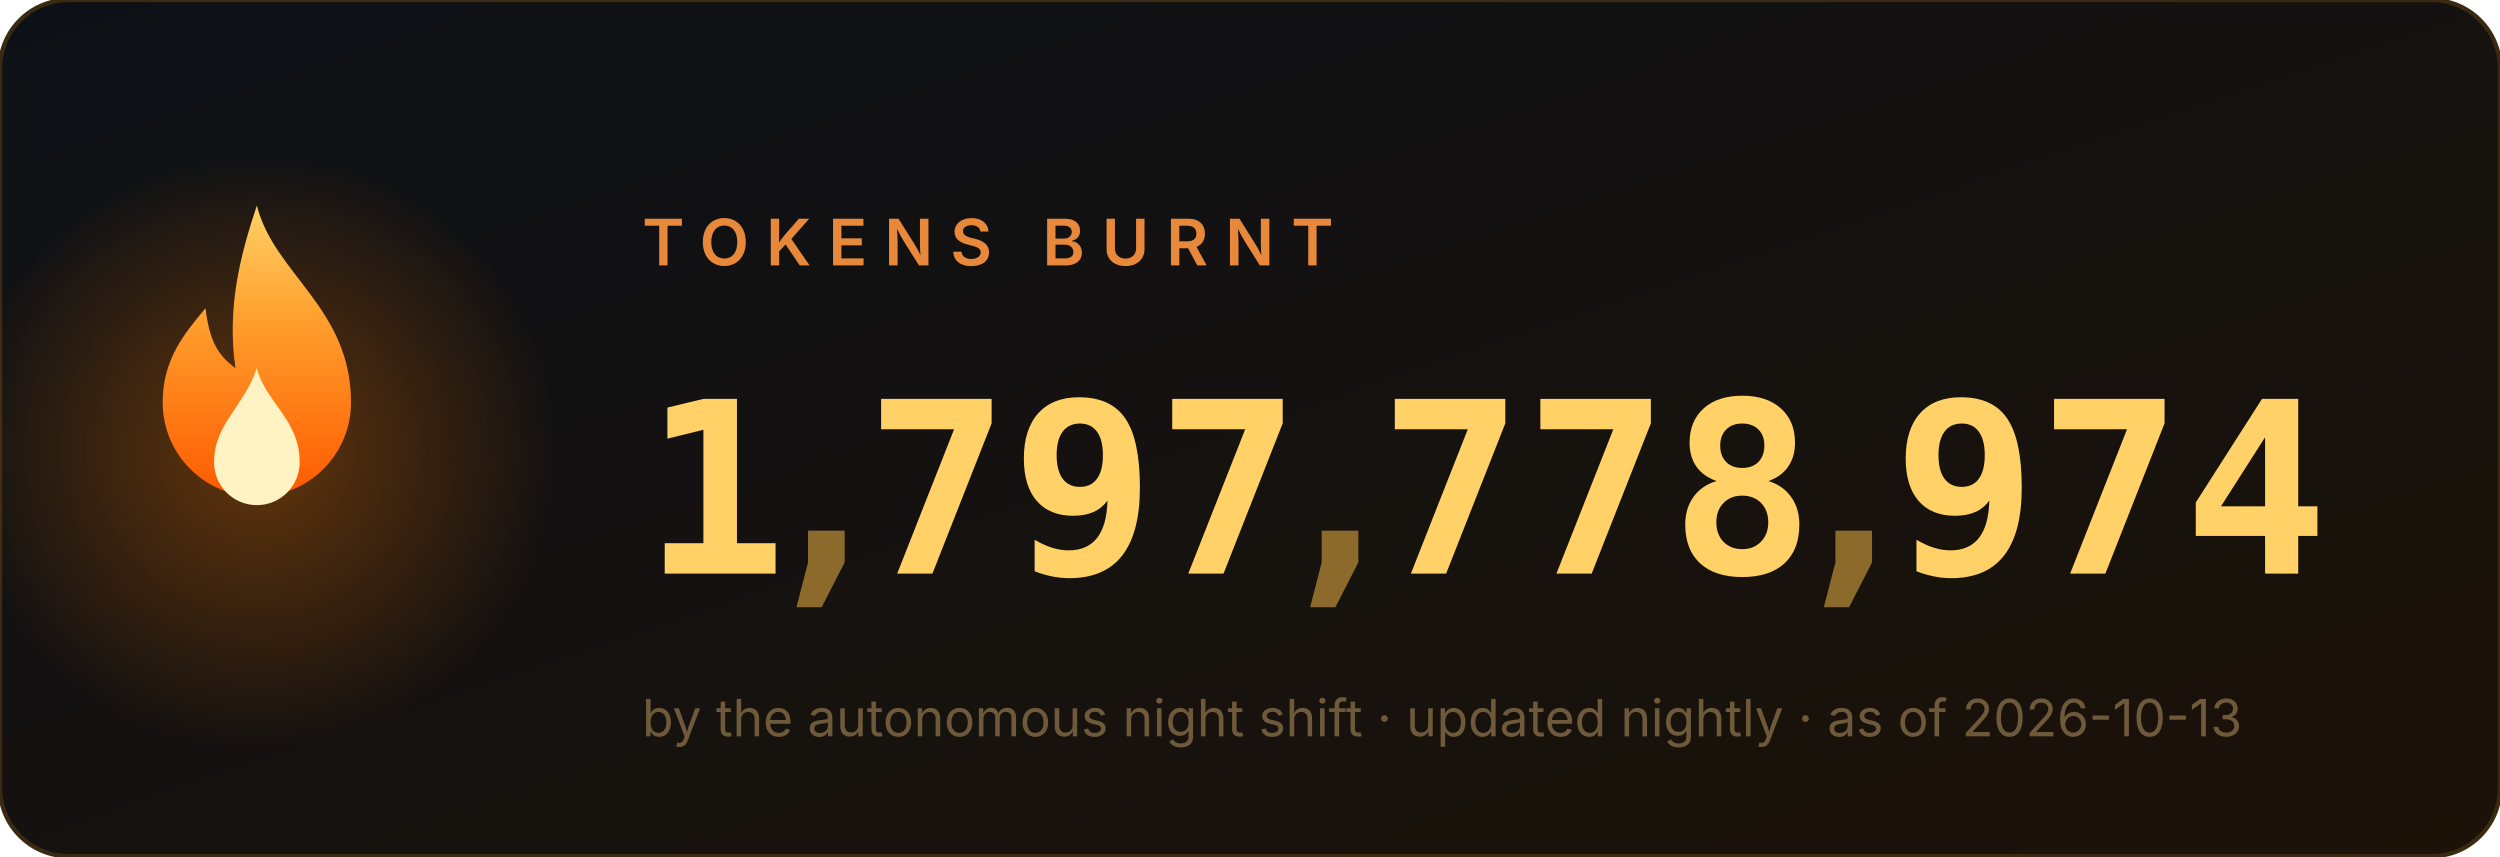
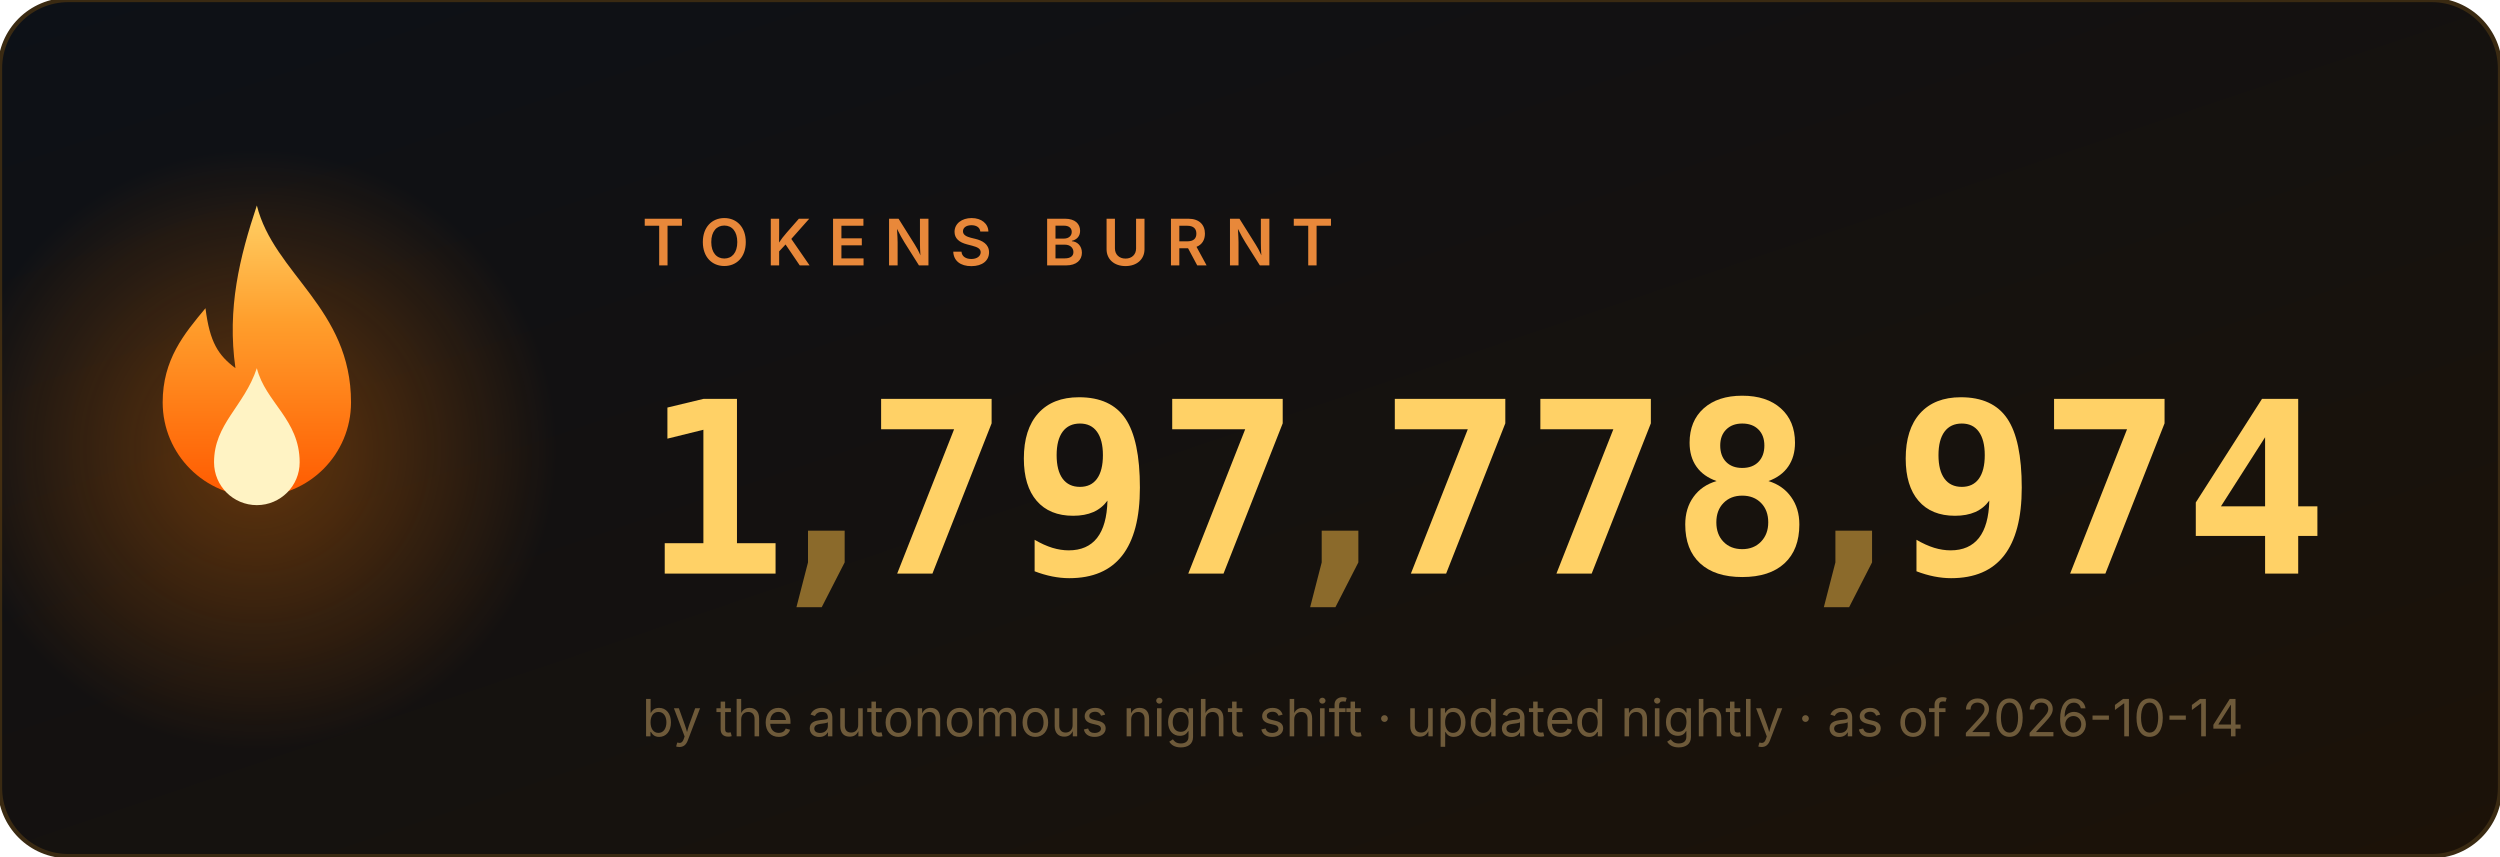
<svg xmlns="http://www.w3.org/2000/svg" width="584" height="200" viewBox="0 0 584 200" role="img" aria-label="1,797,778,974 tokens burnt">
  <style>
.num{font:700 56px ui-monospace,'Cascadia Code',Menlo,Consolas,monospace;fill:#ffd166}
.comma{fill:#8b6a2b}
.label{font:600 15px -apple-system,'Segoe UI',sans-serif;fill:#e8883a;letter-spacing:4px}
.sub{font:400 12px -apple-system,'Segoe UI',sans-serif;fill:#6e5a3a}
</style>
  <defs>
    <linearGradient id="bg" x1="0" y1="0" x2="1" y2="1">
      <stop offset="0" stop-color="#0d1117" />
      <stop offset="1" stop-color="#1c1208" />
    </linearGradient>
    <linearGradient id="fg" x1="0" y1="1" x2="0" y2="0">
      <stop offset="0" stop-color="#ff5a00" />
      <stop offset=".6" stop-color="#ff9e2c" />
      <stop offset="1" stop-color="#ffd166" />
    </linearGradient>
    <radialGradient id="halo">
      <stop offset="0" stop-color="#ff7b00" />
      <stop offset="1" stop-color="#ff7b00" stop-opacity="0" />
    </radialGradient>
  </defs>
  <rect width="584" height="200" rx="16" fill="url(#bg)" stroke="#3a2a12" />
  <circle cx="60" cy="105" r="70" fill="url(#halo)" opacity=".35">
    <animate attributeName="opacity" values=".25;.55;.25" dur="2.2s" repeatCount="indefinite" />
  </circle>
  <g transform="translate(60,128)">
    <g>
      <animateTransform attributeName="transform" type="scale" values="1 1;.95 1.1;1 1" dur="1.6s" repeatCount="indefinite" additive="sum" calcMode="spline" keySplines=".4 0 .6 1;.4 0 .6 1" />
      <path d="M0 -80c4 16 22 24 22 46a22 22 0 1 1-44 0c0-10 5-16 10-22 1 8 3 11 7 14-2-14 1-26 5-38z" fill="url(#fg)" />
      <path d="M0 -42c2 8 10 12 10 22a10 10 0 1 1-20 0c0-9 7-13 10-22z" fill="#fff3c4">
        <animateTransform attributeName="transform" type="scale" values="1 1;1.06 .92;1 1" dur="1.1s" repeatCount="indefinite" additive="sum" calcMode="spline" keySplines=".4 0 .6 1;.4 0 .6 1" />
      </path>
    </g>
  </g>
  <text x="150" y="62" class="label">TOKENS BURNT</text>
  <svg x="150" y="84" width="34" height="64" viewBox="0 0 34 64">
    <g transform="translate(0,-64)">
      <g>
        <animateTransform attributeName="transform" type="translate" values="0 64;0 64;0 0" keyTimes="0;0.000;1" dur="0.97s" begin="0s" fill="freeze" additive="sum" calcMode="spline" keySplines="0 0 1 1;.2 .7 .3 1" />
        <text x="17" y="50" class="num" text-anchor="middle">0</text>
        <text x="17" y="114" class="num" text-anchor="middle">1</text>
        <text x="17" y="178" class="num" text-anchor="middle">2</text>
        <text x="17" y="242" class="num" text-anchor="middle">3</text>
        <text x="17" y="306" class="num" text-anchor="middle">4</text>
        <text x="17" y="370" class="num" text-anchor="middle">5</text>
        <text x="17" y="434" class="num" text-anchor="middle">6</text>
        <text x="17" y="498" class="num" text-anchor="middle">7</text>
        <text x="17" y="562" class="num" text-anchor="middle">8</text>
        <text x="17" y="626" class="num" text-anchor="middle">9</text>
      </g>
    </g>
  </svg>
  <text x="193" y="134" class="num comma" text-anchor="middle">,</text>
  <svg x="202" y="84" width="34" height="64" viewBox="0 0 34 64">
    <g transform="translate(0,-448)">
      <g>
        <animateTransform attributeName="transform" type="translate" values="0 448;0 448;0 0" keyTimes="0;0.147;1" dur="1.63s" begin="0s" fill="freeze" additive="sum" calcMode="spline" keySplines="0 0 1 1;.2 .7 .3 1" />
        <text x="17" y="50" class="num" text-anchor="middle">0</text>
        <text x="17" y="114" class="num" text-anchor="middle">1</text>
        <text x="17" y="178" class="num" text-anchor="middle">2</text>
        <text x="17" y="242" class="num" text-anchor="middle">3</text>
        <text x="17" y="306" class="num" text-anchor="middle">4</text>
        <text x="17" y="370" class="num" text-anchor="middle">5</text>
        <text x="17" y="434" class="num" text-anchor="middle">6</text>
        <text x="17" y="498" class="num" text-anchor="middle">7</text>
        <text x="17" y="562" class="num" text-anchor="middle">8</text>
        <text x="17" y="626" class="num" text-anchor="middle">9</text>
      </g>
    </g>
  </svg>
  <svg x="236" y="84" width="34" height="64" viewBox="0 0 34 64">
    <g transform="translate(0,-576)">
      <g>
        <animateTransform attributeName="transform" type="translate" values="0 576;0 576;0 0" keyTimes="0;0.190;1" dur="1.89s" begin="0s" fill="freeze" additive="sum" calcMode="spline" keySplines="0 0 1 1;.2 .7 .3 1" />
        <text x="17" y="50" class="num" text-anchor="middle">0</text>
        <text x="17" y="114" class="num" text-anchor="middle">1</text>
        <text x="17" y="178" class="num" text-anchor="middle">2</text>
        <text x="17" y="242" class="num" text-anchor="middle">3</text>
        <text x="17" y="306" class="num" text-anchor="middle">4</text>
        <text x="17" y="370" class="num" text-anchor="middle">5</text>
        <text x="17" y="434" class="num" text-anchor="middle">6</text>
        <text x="17" y="498" class="num" text-anchor="middle">7</text>
        <text x="17" y="562" class="num" text-anchor="middle">8</text>
        <text x="17" y="626" class="num" text-anchor="middle">9</text>
      </g>
    </g>
  </svg>
  <svg x="270" y="84" width="34" height="64" viewBox="0 0 34 64">
    <g transform="translate(0,-448)">
      <g>
        <animateTransform attributeName="transform" type="translate" values="0 448;0 448;0 0" keyTimes="0;0.257;1" dur="1.87s" begin="0s" fill="freeze" additive="sum" calcMode="spline" keySplines="0 0 1 1;.2 .7 .3 1" />
        <text x="17" y="50" class="num" text-anchor="middle">0</text>
        <text x="17" y="114" class="num" text-anchor="middle">1</text>
        <text x="17" y="178" class="num" text-anchor="middle">2</text>
        <text x="17" y="242" class="num" text-anchor="middle">3</text>
        <text x="17" y="306" class="num" text-anchor="middle">4</text>
        <text x="17" y="370" class="num" text-anchor="middle">5</text>
        <text x="17" y="434" class="num" text-anchor="middle">6</text>
        <text x="17" y="498" class="num" text-anchor="middle">7</text>
        <text x="17" y="562" class="num" text-anchor="middle">8</text>
        <text x="17" y="626" class="num" text-anchor="middle">9</text>
      </g>
    </g>
  </svg>
  <text x="313" y="134" class="num comma" text-anchor="middle">,</text>
  <svg x="322" y="84" width="34" height="64" viewBox="0 0 34 64">
    <g transform="translate(0,-448)">
      <g>
        <animateTransform attributeName="transform" type="translate" values="0 448;0 448;0 0" keyTimes="0;0.341;1" dur="2.11s" begin="0s" fill="freeze" additive="sum" calcMode="spline" keySplines="0 0 1 1;.2 .7 .3 1" />
        <text x="17" y="50" class="num" text-anchor="middle">0</text>
        <text x="17" y="114" class="num" text-anchor="middle">1</text>
        <text x="17" y="178" class="num" text-anchor="middle">2</text>
        <text x="17" y="242" class="num" text-anchor="middle">3</text>
        <text x="17" y="306" class="num" text-anchor="middle">4</text>
        <text x="17" y="370" class="num" text-anchor="middle">5</text>
        <text x="17" y="434" class="num" text-anchor="middle">6</text>
        <text x="17" y="498" class="num" text-anchor="middle">7</text>
        <text x="17" y="562" class="num" text-anchor="middle">8</text>
        <text x="17" y="626" class="num" text-anchor="middle">9</text>
      </g>
    </g>
  </svg>
  <svg x="356" y="84" width="34" height="64" viewBox="0 0 34 64">
    <g transform="translate(0,-448)">
      <g>
        <animateTransform attributeName="transform" type="translate" values="0 448;0 448;0 0" keyTimes="0;0.377;1" dur="2.23s" begin="0s" fill="freeze" additive="sum" calcMode="spline" keySplines="0 0 1 1;.2 .7 .3 1" />
        <text x="17" y="50" class="num" text-anchor="middle">0</text>
        <text x="17" y="114" class="num" text-anchor="middle">1</text>
        <text x="17" y="178" class="num" text-anchor="middle">2</text>
        <text x="17" y="242" class="num" text-anchor="middle">3</text>
        <text x="17" y="306" class="num" text-anchor="middle">4</text>
        <text x="17" y="370" class="num" text-anchor="middle">5</text>
        <text x="17" y="434" class="num" text-anchor="middle">6</text>
        <text x="17" y="498" class="num" text-anchor="middle">7</text>
        <text x="17" y="562" class="num" text-anchor="middle">8</text>
        <text x="17" y="626" class="num" text-anchor="middle">9</text>
      </g>
    </g>
  </svg>
  <svg x="390" y="84" width="34" height="64" viewBox="0 0 34 64">
    <g transform="translate(0,-512)">
      <g>
        <animateTransform attributeName="transform" type="translate" values="0 512;0 512;0 0" keyTimes="0;0.397;1" dur="2.42s" begin="0s" fill="freeze" additive="sum" calcMode="spline" keySplines="0 0 1 1;.2 .7 .3 1" />
        <text x="17" y="50" class="num" text-anchor="middle">0</text>
        <text x="17" y="114" class="num" text-anchor="middle">1</text>
        <text x="17" y="178" class="num" text-anchor="middle">2</text>
        <text x="17" y="242" class="num" text-anchor="middle">3</text>
        <text x="17" y="306" class="num" text-anchor="middle">4</text>
        <text x="17" y="370" class="num" text-anchor="middle">5</text>
        <text x="17" y="434" class="num" text-anchor="middle">6</text>
        <text x="17" y="498" class="num" text-anchor="middle">7</text>
        <text x="17" y="562" class="num" text-anchor="middle">8</text>
        <text x="17" y="626" class="num" text-anchor="middle">9</text>
      </g>
    </g>
  </svg>
  <text x="433" y="134" class="num comma" text-anchor="middle">,</text>
  <svg x="442" y="84" width="34" height="64" viewBox="0 0 34 64">
    <g transform="translate(0,-576)">
      <g>
        <animateTransform attributeName="transform" type="translate" values="0 576;0 576;0 0" keyTimes="0;0.440;1" dur="2.73s" begin="0s" fill="freeze" additive="sum" calcMode="spline" keySplines="0 0 1 1;.2 .7 .3 1" />
        <text x="17" y="50" class="num" text-anchor="middle">0</text>
        <text x="17" y="114" class="num" text-anchor="middle">1</text>
        <text x="17" y="178" class="num" text-anchor="middle">2</text>
        <text x="17" y="242" class="num" text-anchor="middle">3</text>
        <text x="17" y="306" class="num" text-anchor="middle">4</text>
        <text x="17" y="370" class="num" text-anchor="middle">5</text>
        <text x="17" y="434" class="num" text-anchor="middle">6</text>
        <text x="17" y="498" class="num" text-anchor="middle">7</text>
        <text x="17" y="562" class="num" text-anchor="middle">8</text>
        <text x="17" y="626" class="num" text-anchor="middle">9</text>
      </g>
    </g>
  </svg>
  <svg x="476" y="84" width="34" height="64" viewBox="0 0 34 64">
    <g transform="translate(0,-448)">
      <g>
        <animateTransform attributeName="transform" type="translate" values="0 448;0 448;0 0" keyTimes="0;0.487;1" dur="2.71s" begin="0s" fill="freeze" additive="sum" calcMode="spline" keySplines="0 0 1 1;.2 .7 .3 1" />
        <text x="17" y="50" class="num" text-anchor="middle">0</text>
        <text x="17" y="114" class="num" text-anchor="middle">1</text>
        <text x="17" y="178" class="num" text-anchor="middle">2</text>
        <text x="17" y="242" class="num" text-anchor="middle">3</text>
        <text x="17" y="306" class="num" text-anchor="middle">4</text>
        <text x="17" y="370" class="num" text-anchor="middle">5</text>
        <text x="17" y="434" class="num" text-anchor="middle">6</text>
        <text x="17" y="498" class="num" text-anchor="middle">7</text>
        <text x="17" y="562" class="num" text-anchor="middle">8</text>
        <text x="17" y="626" class="num" text-anchor="middle">9</text>
      </g>
    </g>
  </svg>
  <svg x="510" y="84" width="34" height="64" viewBox="0 0 34 64">
    <g transform="translate(0,-256)">
      <g>
        <animateTransform attributeName="transform" type="translate" values="0 256;0 256;0 0" keyTimes="0;0.550;1" dur="2.62s" begin="0s" fill="freeze" additive="sum" calcMode="spline" keySplines="0 0 1 1;.2 .7 .3 1" />
        <text x="17" y="50" class="num" text-anchor="middle">0</text>
        <text x="17" y="114" class="num" text-anchor="middle">1</text>
        <text x="17" y="178" class="num" text-anchor="middle">2</text>
        <text x="17" y="242" class="num" text-anchor="middle">3</text>
        <text x="17" y="306" class="num" text-anchor="middle">4</text>
        <text x="17" y="370" class="num" text-anchor="middle">5</text>
        <text x="17" y="434" class="num" text-anchor="middle">6</text>
        <text x="17" y="498" class="num" text-anchor="middle">7</text>
        <text x="17" y="562" class="num" text-anchor="middle">8</text>
        <text x="17" y="626" class="num" text-anchor="middle">9</text>
      </g>
    </g>
  </svg>
-   <text x="150" y="172" class="sub">by the autonomous night shift · updated nightly · as of 2026-10-13</text>
+   <text x="150" y="172" class="sub">by the autonomous night shift · updated nightly · as of 2026-10-14</text>
</svg>
